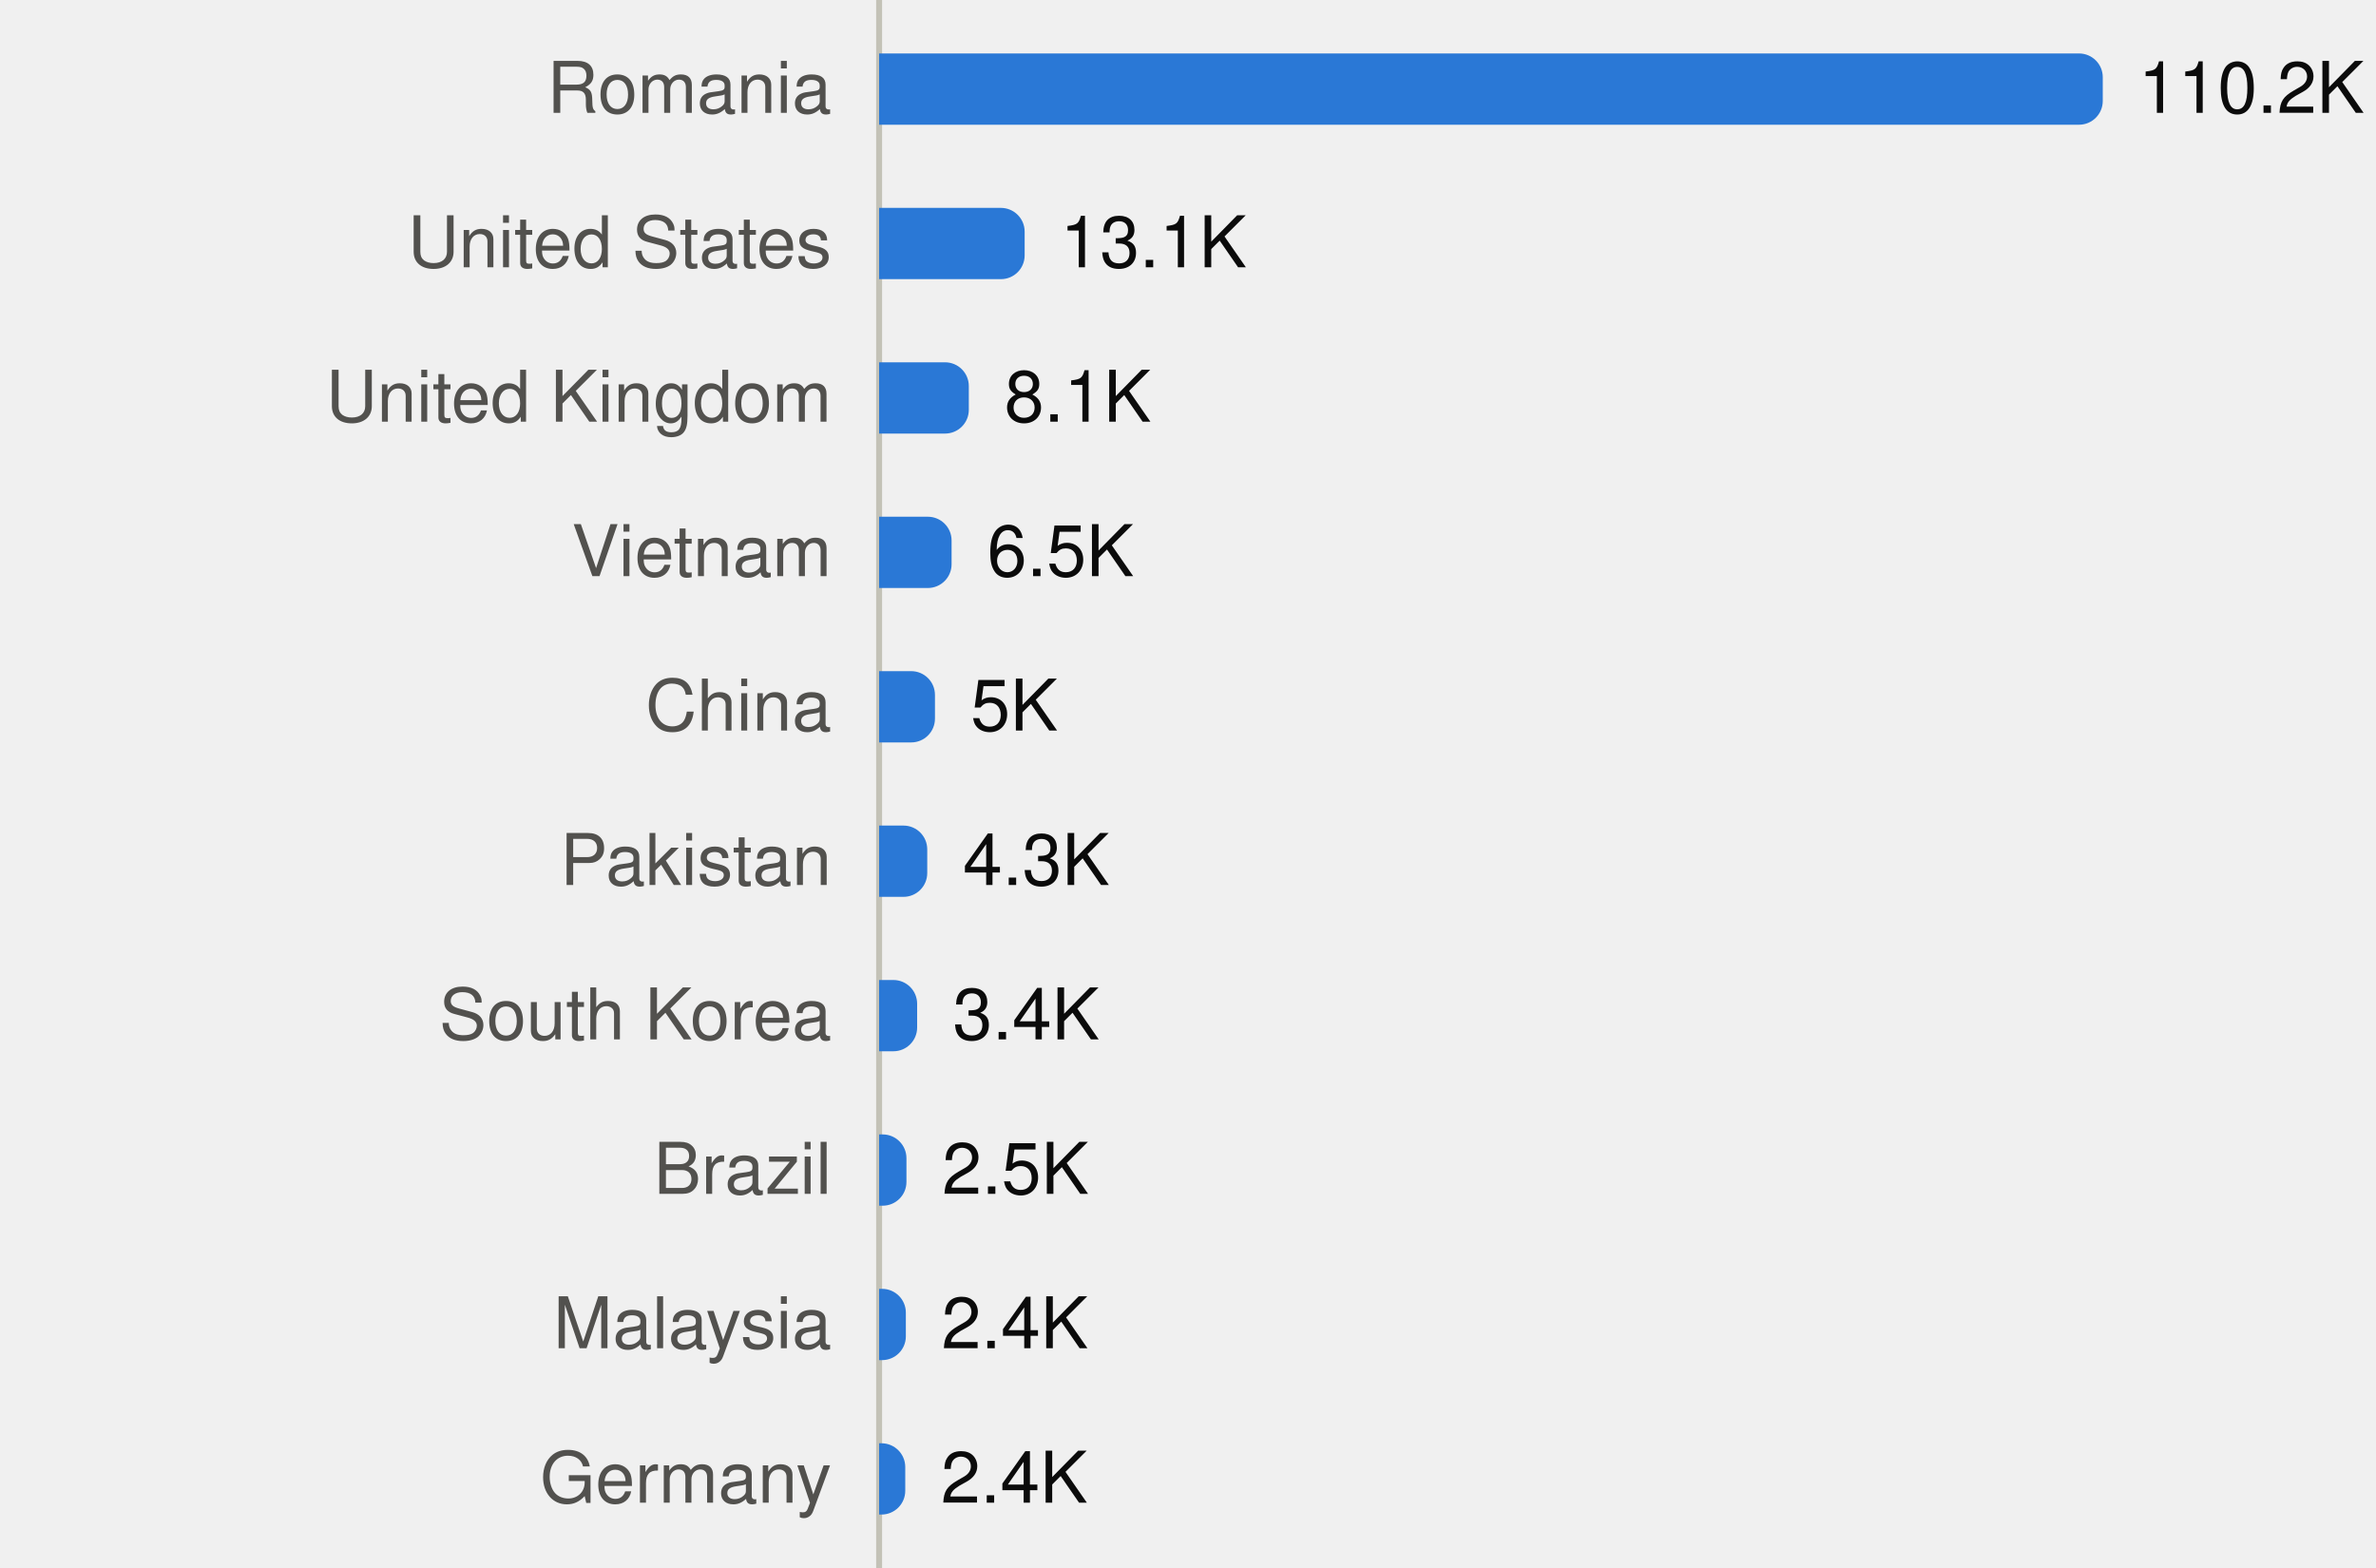
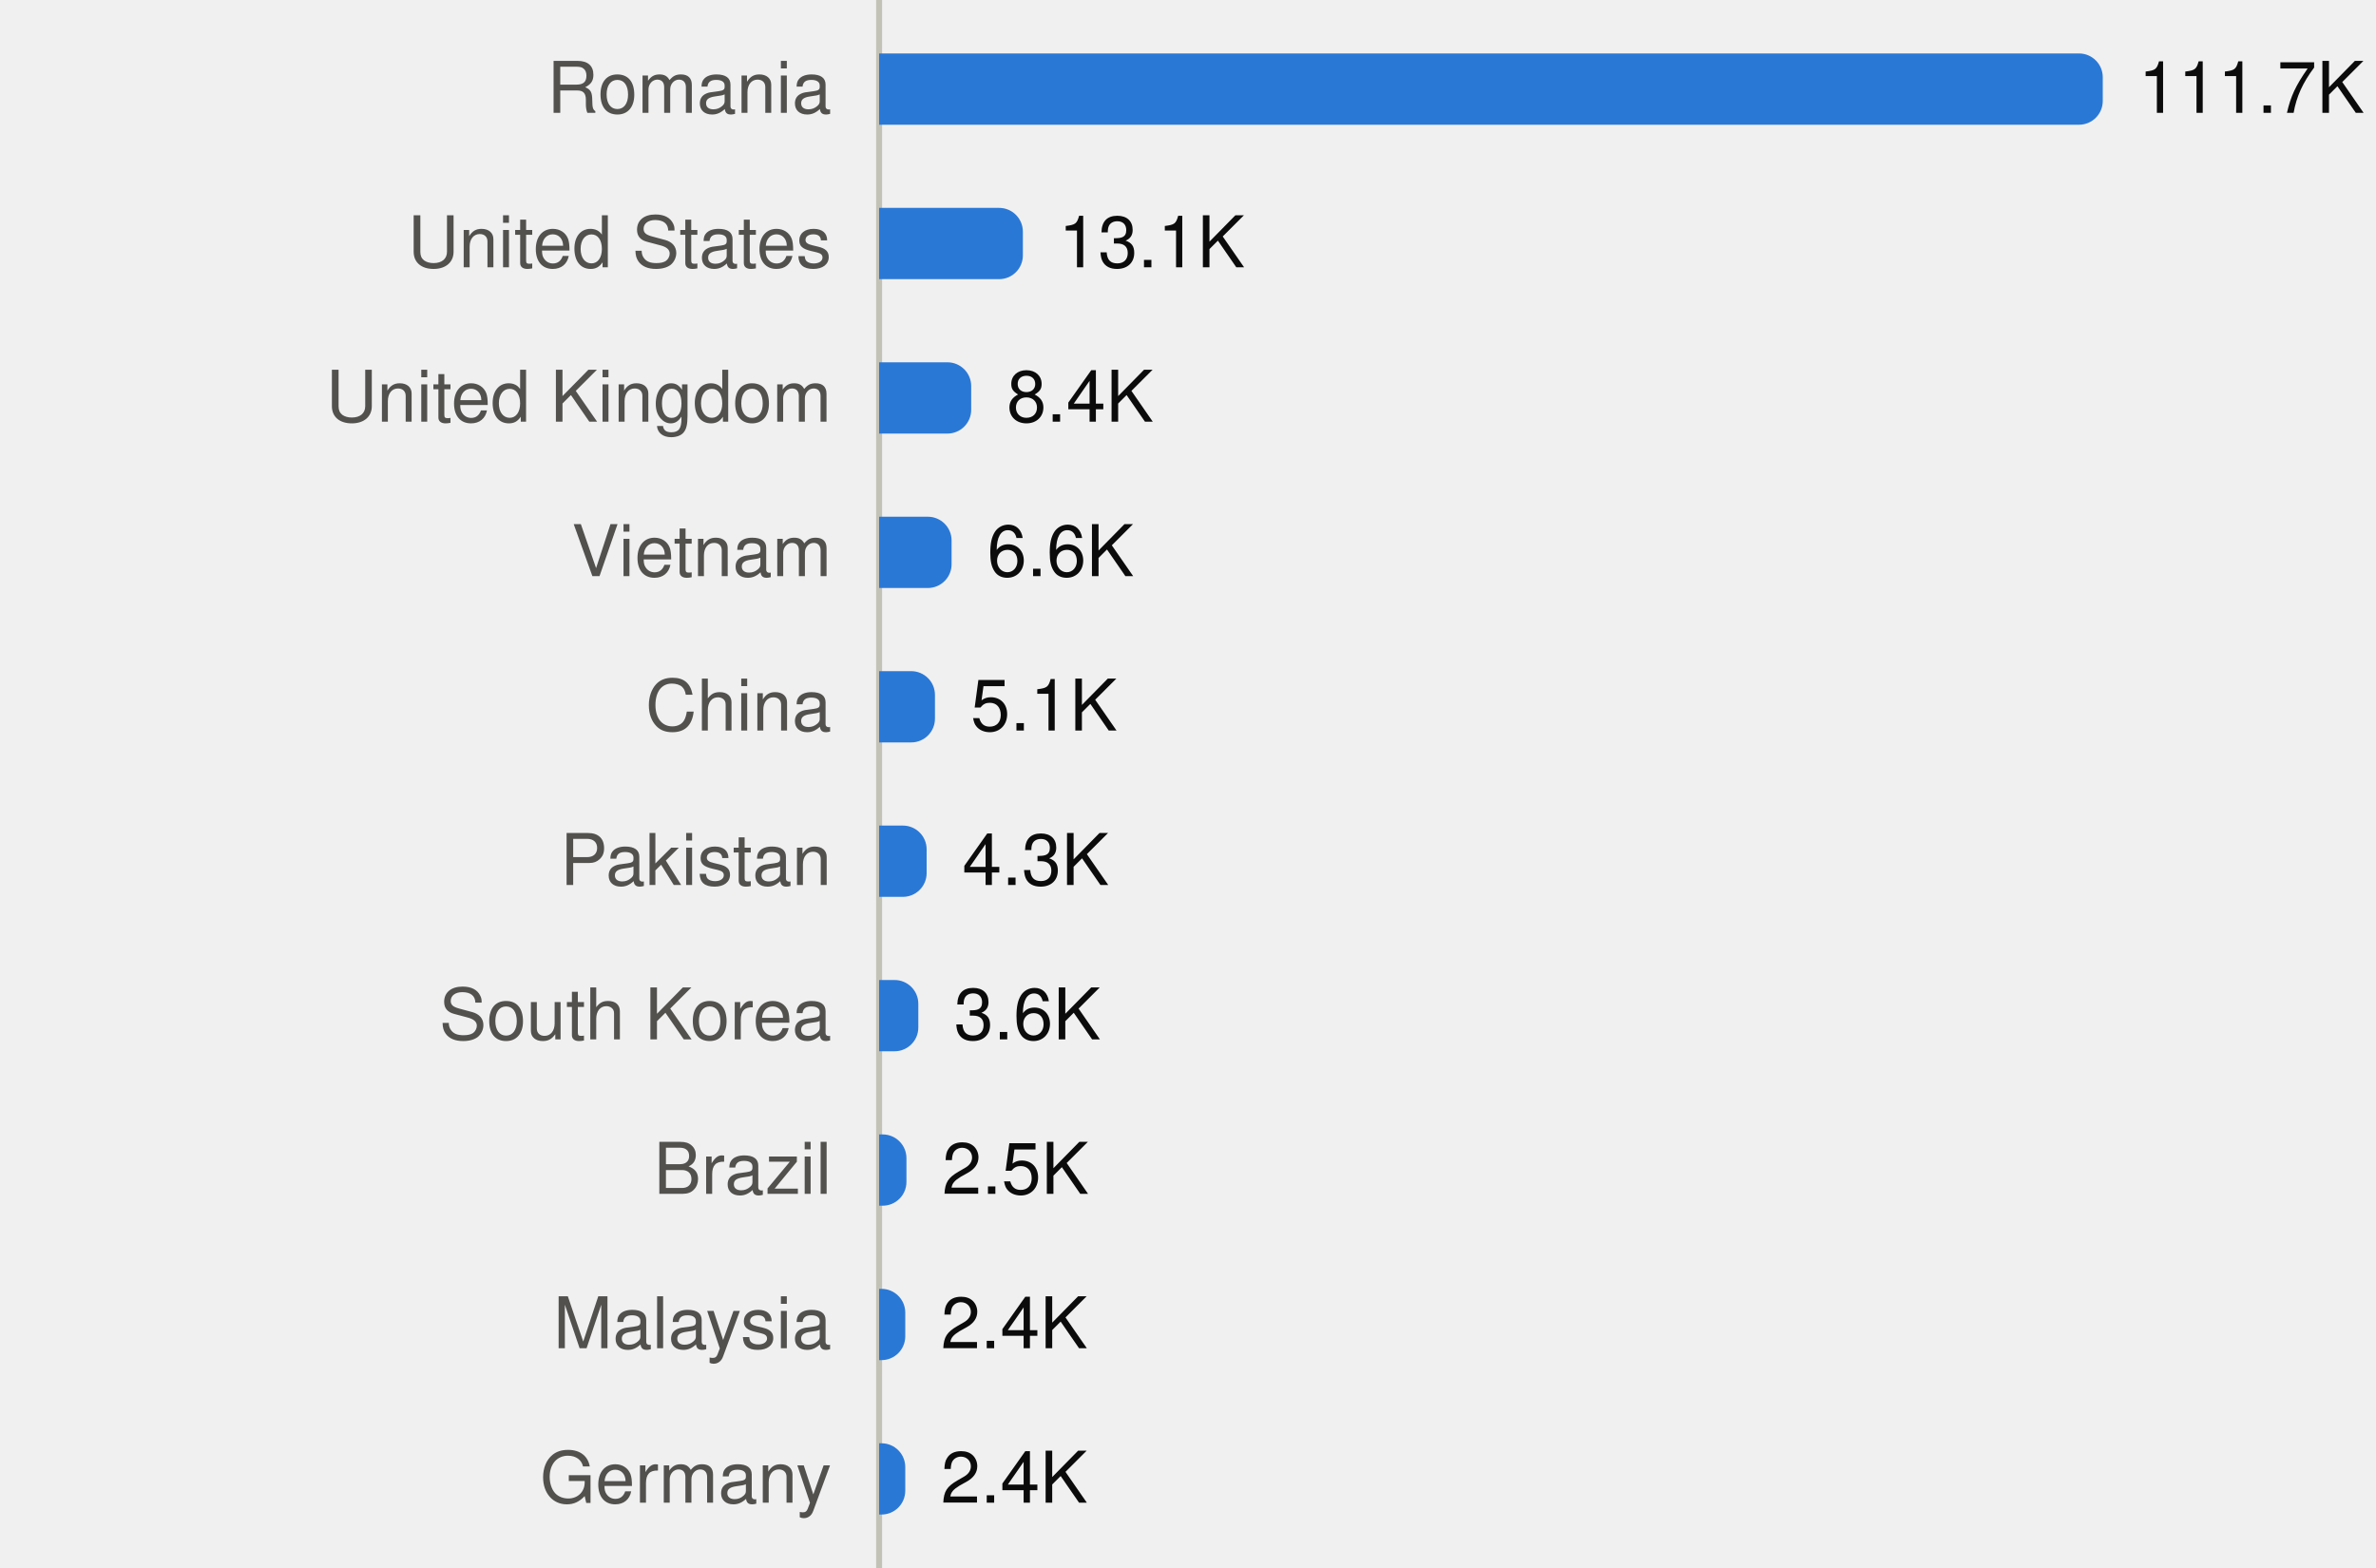
<svg xmlns="http://www.w3.org/2000/svg" viewBox="0 0 400 264" width="400" height="264" role="img">
  <style>
text{font-family:system-ui,-apple-system,"Segoe UI",Helvetica,Arial,sans-serif;font-size:12px}
.mono{font-family:ui-monospace,SFMono-Regular,Menlo,Consolas,monospace;font-size:11.5px}
.ink{fill:#0b0b0b}.ink2{fill:#52514e}.muted{fill:#898781}
.grid{stroke:#e1e0d9}.axis{stroke:#c3c2b7}
.mark{fill:#2a78d6}.line{stroke:#2a78d6;fill:none}.area{fill:#2a78d6;fill-opacity:.1}
.ring{stroke:#ffffff}
@media (prefers-color-scheme:dark){
.ink{fill:#f0efec}.ink2{fill:#c3c2b7}.grid{stroke:#2c2c2a}.axis{stroke:#383835}
.mark{fill:#3987e5}.line{stroke:#3987e5}.area{fill:#3987e5}.ring{stroke:#0d1117}}
</style>
  <line class="axis" x1="148" x2="148" y1="0" y2="264" />
  <text class="ink2" x="140" y="19.0" text-anchor="end">Romania</text>
  <path class="mark" d="M148.0,9.0H350.0A4,4 0 0 1 354.0,13.0V17.0A4,4 0 0 1 350.0,21.0H148.0Z" />
-   <text class="ink" x="360.0" y="19.0">110.2K</text>
+   <text class="ink" x="360.0" y="19.0">111.7K</text>
  <text class="ink2" x="140" y="45.0" text-anchor="end">United States</text>
-   <path class="mark" d="M148.0,35.0H168.5A4,4 0 0 1 172.5,39.0V43.0A4,4 0 0 1 168.5,47.0H148.0Z" />
-   <text class="ink" x="178.5" y="45.0">13.1K</text>
+   <path class="mark" d="M148.0,35.0H168.2A4,4 0 0 1 172.2,39.0V43.0A4,4 0 0 1 168.2,47.0H148.0Z" />
+   <text class="ink" x="178.2" y="45.0">13.1K</text>
  <text class="ink2" x="140" y="71.0" text-anchor="end">United Kingdom</text>
-   <path class="mark" d="M148.0,61.0H159.1A4,4 0 0 1 163.1,65.0V69.0A4,4 0 0 1 159.1,73.0H148.0Z" />
-   <text class="ink" x="169.1" y="71.0">8.1K</text>
+   <path class="mark" d="M148.0,61.0H159.5A4,4 0 0 1 163.5,65.0V69.0A4,4 0 0 1 159.5,73.0H148.0Z" />
+   <text class="ink" x="169.5" y="71.0">8.4K</text>
  <text class="ink2" x="140" y="97.0" text-anchor="end">Vietnam</text>
  <path class="mark" d="M148.0,87.0H156.2A4,4 0 0 1 160.2,91.0V95.0A4,4 0 0 1 156.2,99.0H148.0Z" />
-   <text class="ink" x="166.2" y="97.0">6.5K</text>
+   <text class="ink" x="166.2" y="97.0">6.6K</text>
  <text class="ink2" x="140" y="123.0" text-anchor="end">China</text>
  <path class="mark" d="M148.0,113.0H153.4A4,4 0 0 1 157.4,117.0V121.0A4,4 0 0 1 153.4,125.0H148.0Z" />
-   <text class="ink" x="163.4" y="123.0">5K</text>
+   <text class="ink" x="163.4" y="123.0">5.1K</text>
  <text class="ink2" x="140" y="149.0" text-anchor="end">Pakistan</text>
-   <path class="mark" d="M148.0,139.0H152.1A4,4 0 0 1 156.1,143.0V147.0A4,4 0 0 1 152.1,151.0H148.0Z" />
-   <text class="ink" x="162.1" y="149.0">4.3K</text>
+   <path class="mark" d="M148.0,139.0H152.0A4,4 0 0 1 156.0,143.0V147.0A4,4 0 0 1 152.0,151.0H148.0Z" />
+   <text class="ink" x="162.0" y="149.0">4.3K</text>
  <text class="ink2" x="140" y="175.0" text-anchor="end">South Korea</text>
-   <path class="mark" d="M148.0,165.0H150.4A4,4 0 0 1 154.4,169.0V173.0A4,4 0 0 1 150.4,177.0H148.0Z" />
-   <text class="ink" x="160.4" y="175.0">3.4K</text>
+   <path class="mark" d="M148.0,165.0H150.6A4,4 0 0 1 154.6,169.0V173.0A4,4 0 0 1 150.6,177.0H148.0Z" />
+   <text class="ink" x="160.6" y="175.0">3.6K</text>
  <text class="ink2" x="140" y="201.0" text-anchor="end">Brazil</text>
  <path class="mark" d="M148.0,191.0H148.6A4,4 0 0 1 152.6,195.0V199.0A4,4 0 0 1 148.6,203.0H148.0Z" />
  <text class="ink" x="158.6" y="201.0">2.5K</text>
  <text class="ink2" x="140" y="227.0" text-anchor="end">Malaysia</text>
-   <path class="mark" d="M148.0,217.0H148.5A4,4 0 0 1 152.5,221.0V225.0A4,4 0 0 1 148.5,229.0H148.0Z" />
-   <text class="ink" x="158.5" y="227.0">2.4K</text>
+   <path class="mark" d="M148.0,217.0H148.4A4,4 0 0 1 152.4,221.0V225.0A4,4 0 0 1 148.4,229.0H148.0Z" />
+   <text class="ink" x="158.4" y="227.0">2.4K</text>
  <text class="ink2" x="140" y="253.0" text-anchor="end">Germany</text>
  <path class="mark" d="M148.0,243.0H148.4A4,4 0 0 1 152.4,247.0V251.0A4,4 0 0 1 148.4,255.0H148.0Z" />
  <text class="ink" x="158.4" y="253.0">2.4K</text>
</svg>
